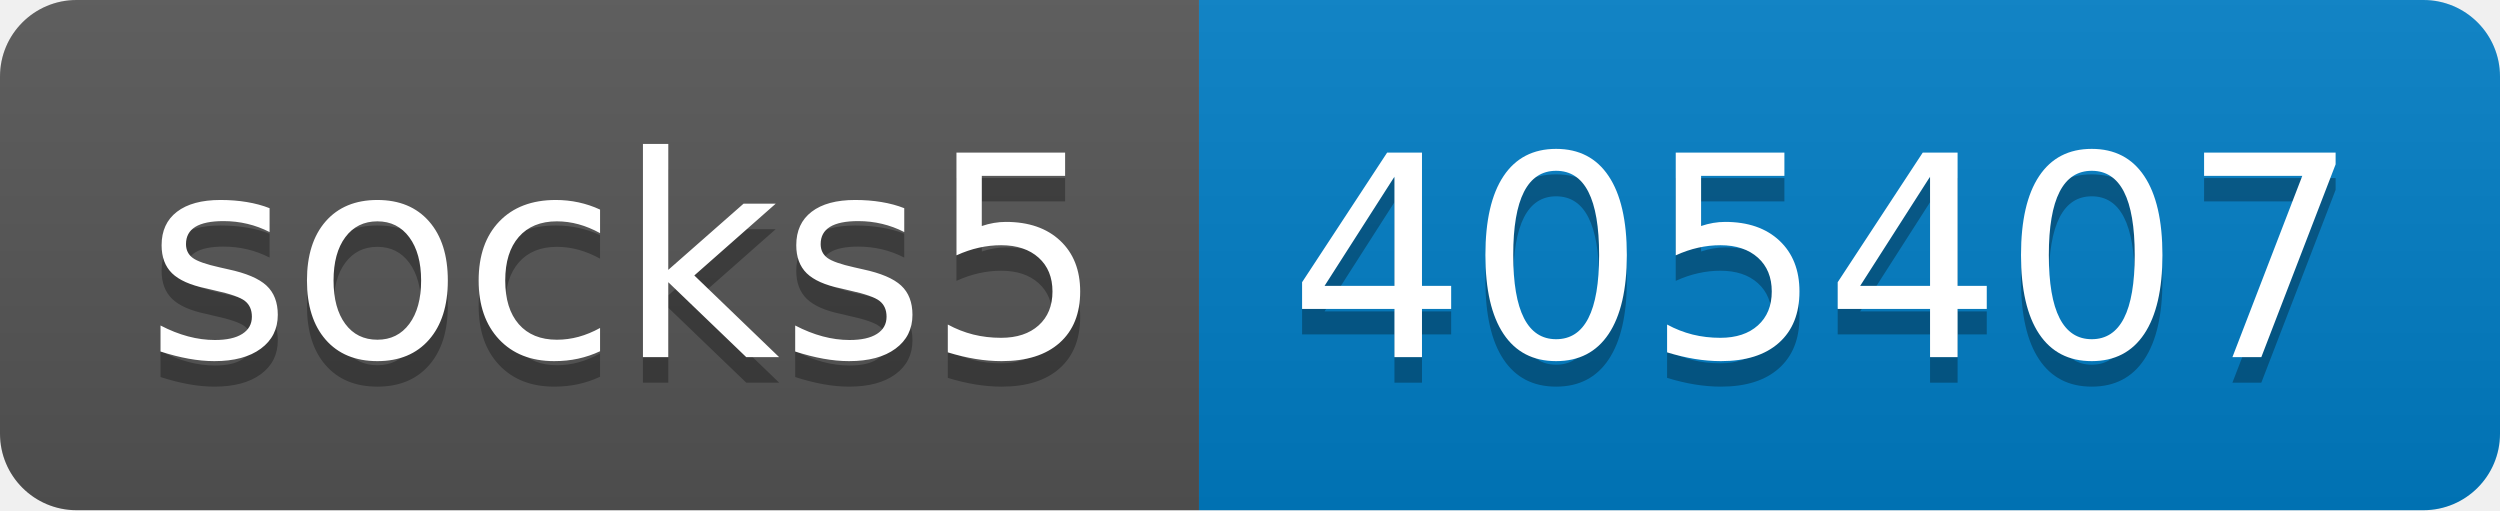
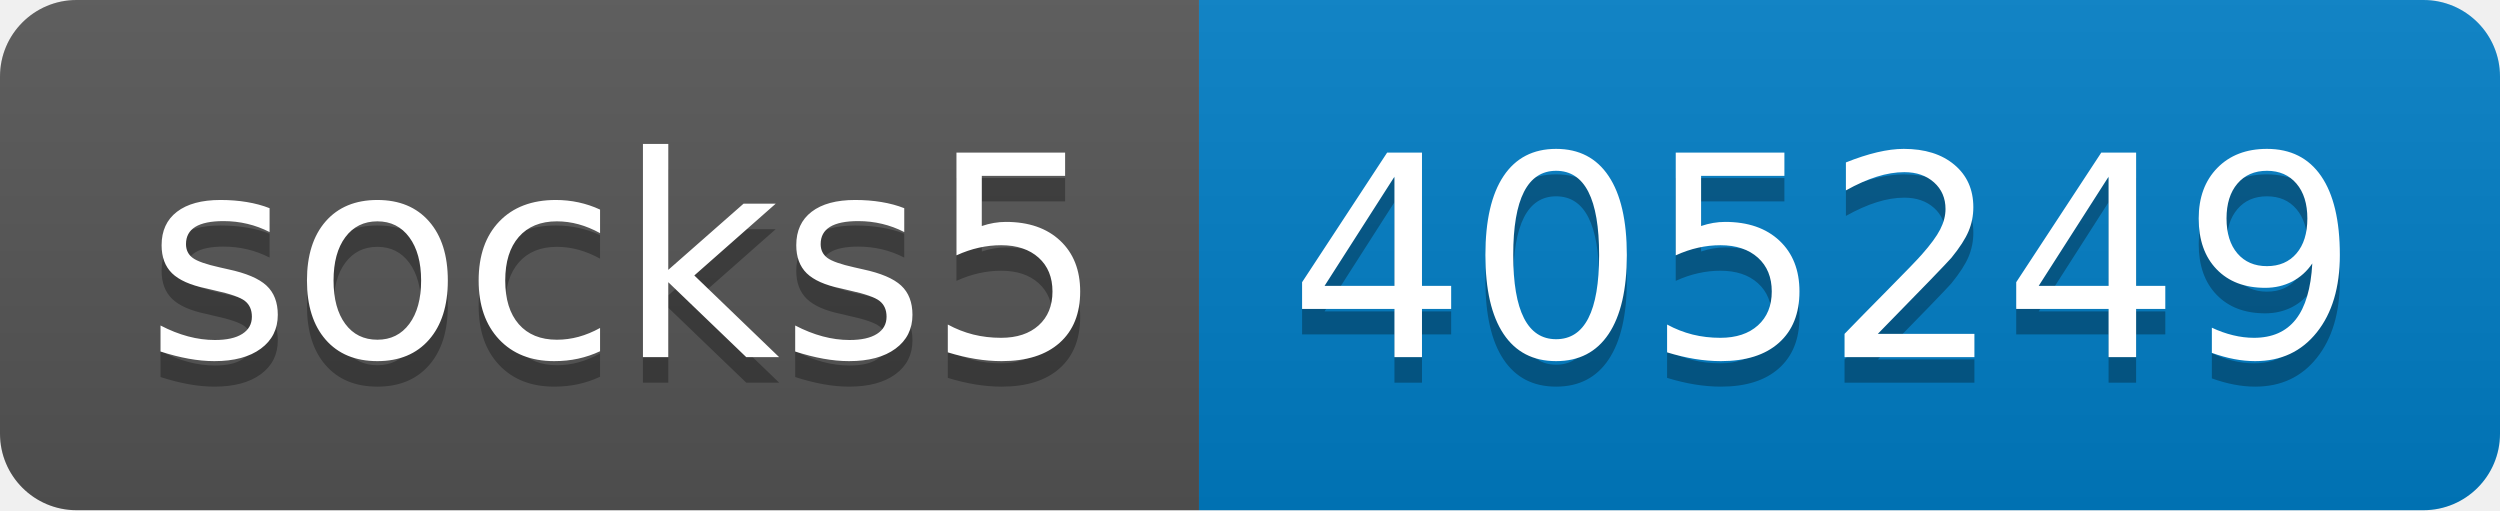
- <svg xmlns="http://www.w3.org/2000/svg" width="98" height="20" role="img" aria-label="socks5: 405407">
+ <svg xmlns="http://www.w3.org/2000/svg" width="98" height="20" role="img" aria-label="socks5: 405249">
  <linearGradient id="s" x2="0" y2="100%">
    <stop offset="0" stop-color="#bbb" stop-opacity=".1" />
    <stop offset="1" stop-opacity=".1" />
  </linearGradient>
  <clipPath id="r">
    <rect width="98" height="20" rx="3" fill="#fff" />
  </clipPath>
  <g clip-path="url(#r)">
    <rect width="47" height="20" fill="#555" />
    <rect x="47" width="51" height="20" fill="#007ec6" />
    <rect width="98" height="20" fill="url(#s)" />
  </g>
  <g fill="#fff" text-anchor="middle" font-family="Verdana,Geneva,DejaVu Sans,sans-serif" text-rendering="geometricPrecision" font-size="110">
    <text aria-hidden="true" x="245" y="150" fill="#010101" fill-opacity=".3" transform="scale(.1)" textLength="370">socks5</text>
    <text x="245" y="140" transform="scale(.1)" fill="#fff" textLength="370">socks5</text>
-     <text aria-hidden="true" x="715" y="150" fill="#010101" fill-opacity=".3" transform="scale(.1)" textLength="410">405407</text>
-     <text x="715" y="140" transform="scale(.1)" fill="#fff" textLength="410">405407</text>
+     <text aria-hidden="true" x="715" y="150" fill="#010101" fill-opacity=".3" transform="scale(.1)" textLength="410">405249</text>
+     <text x="715" y="140" transform="scale(.1)" fill="#fff" textLength="410">405249</text>
  </g>
</svg>
